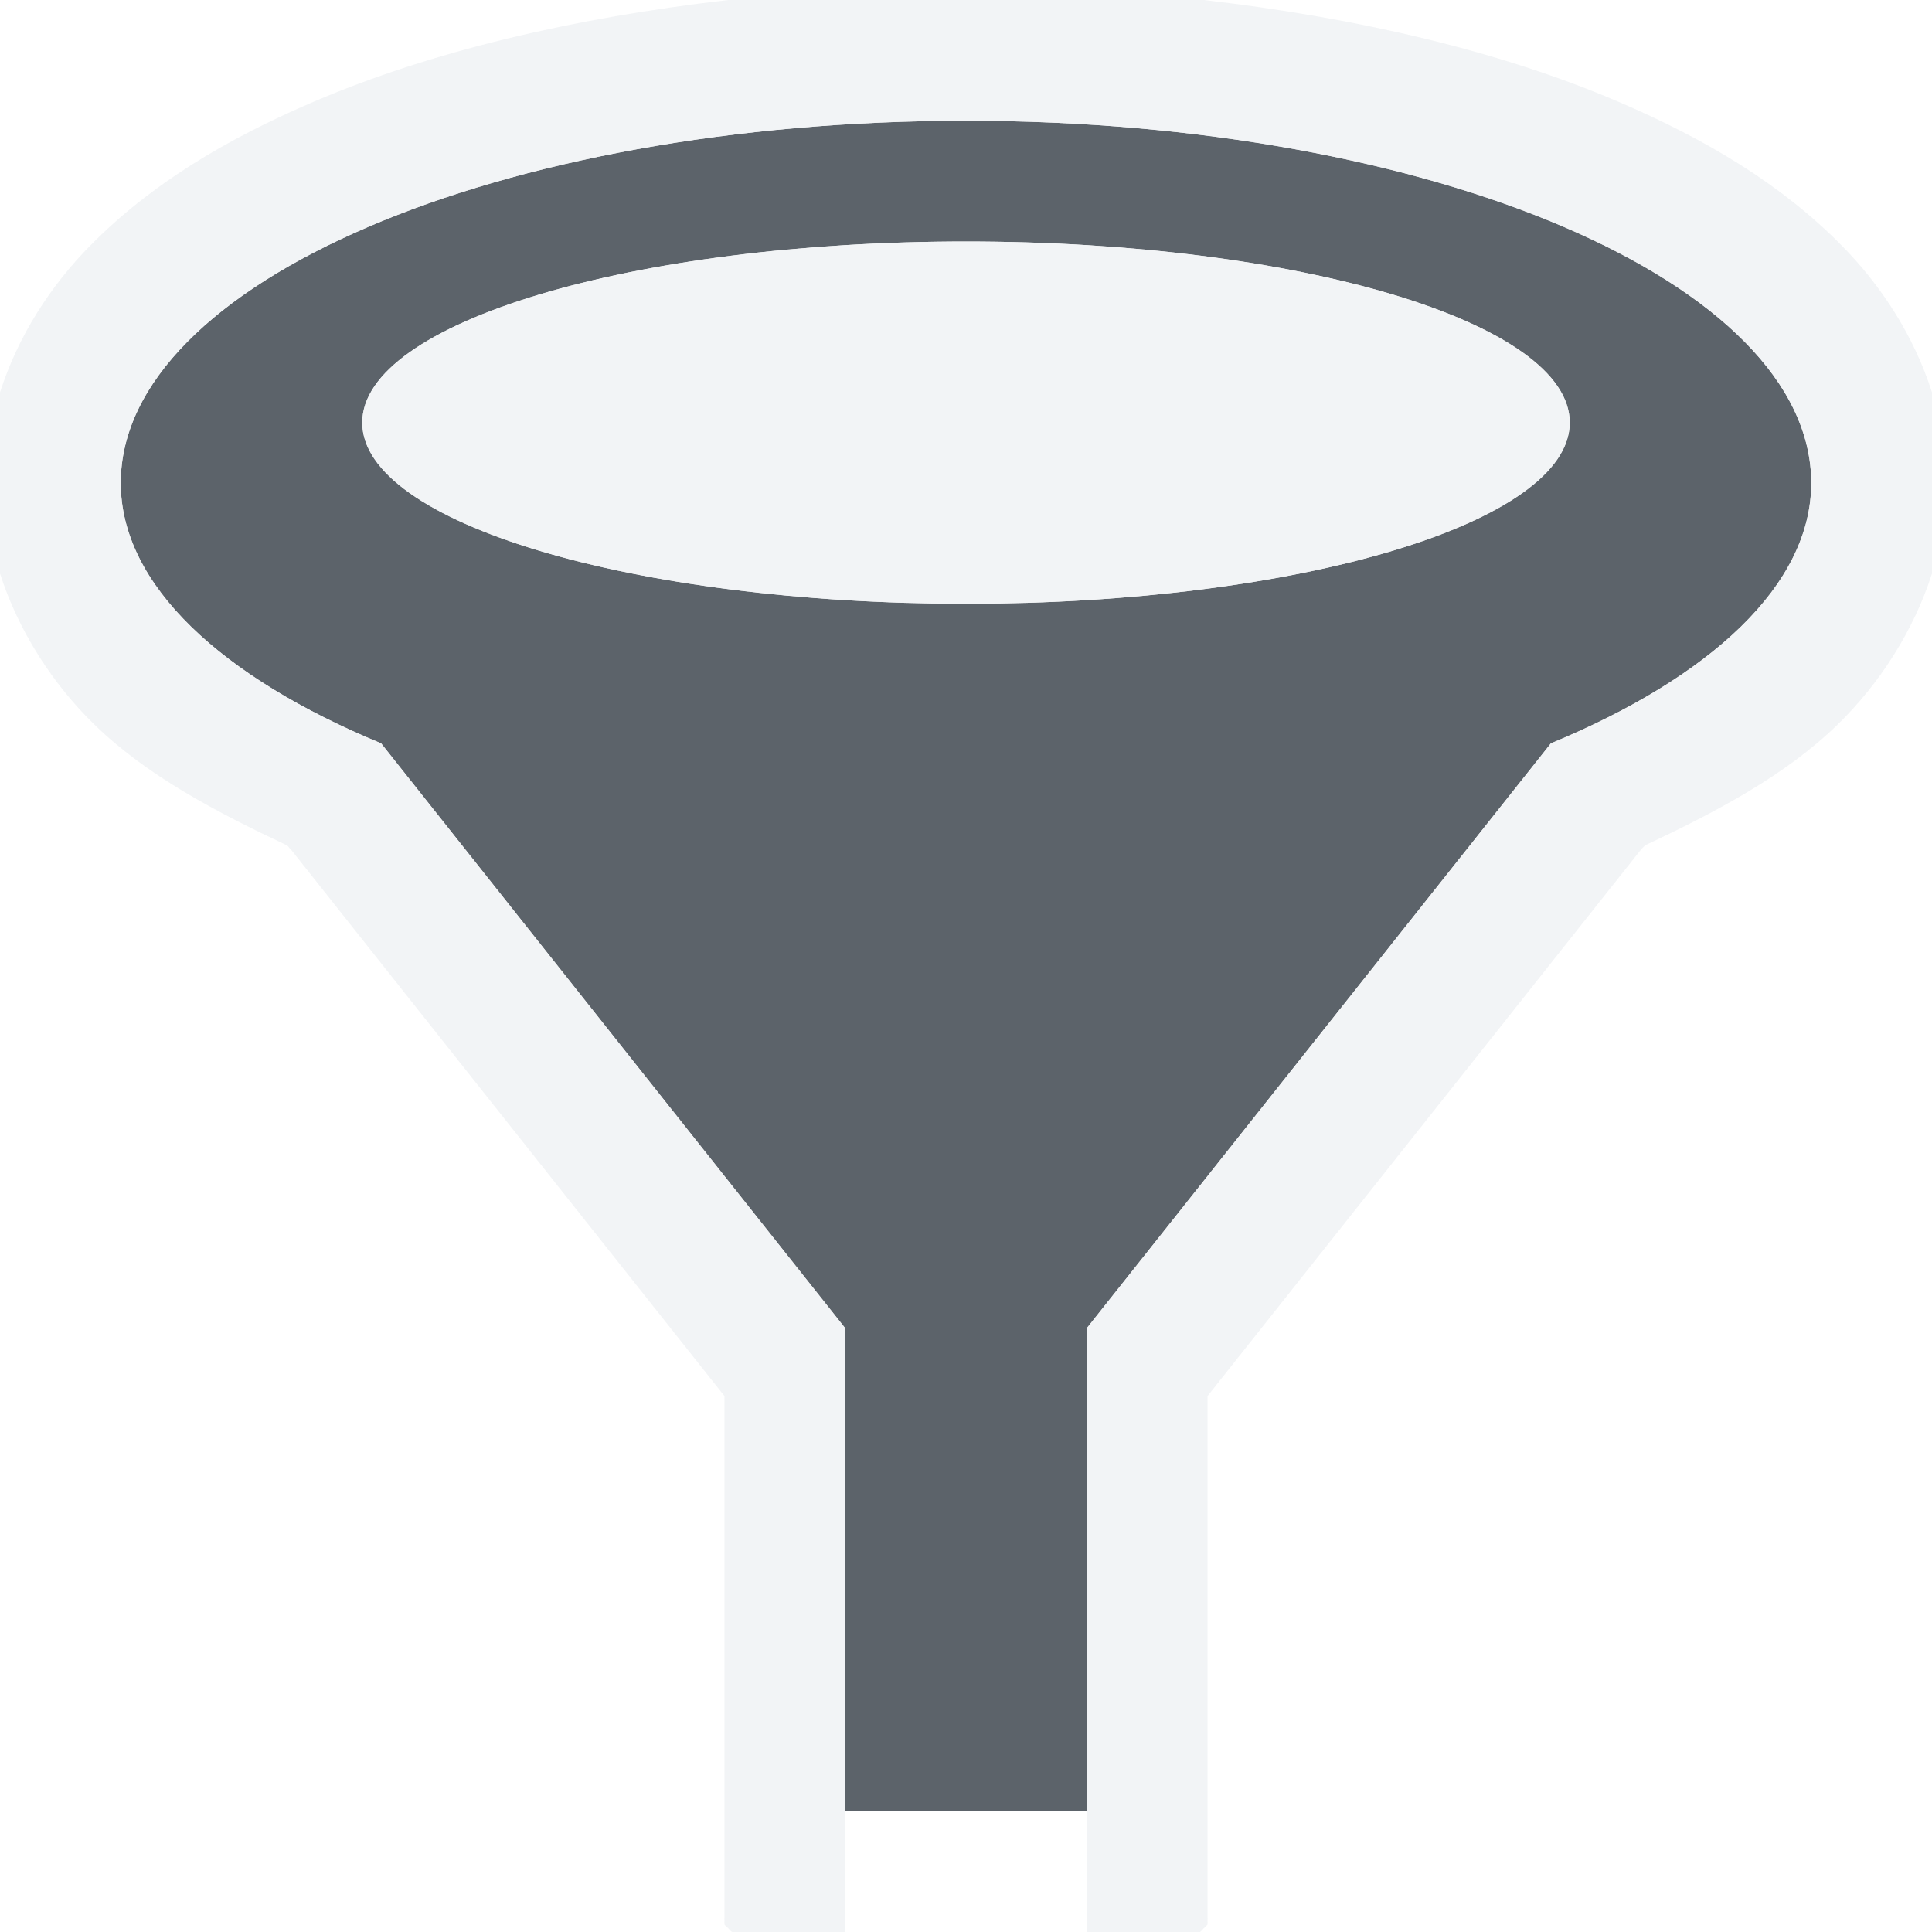
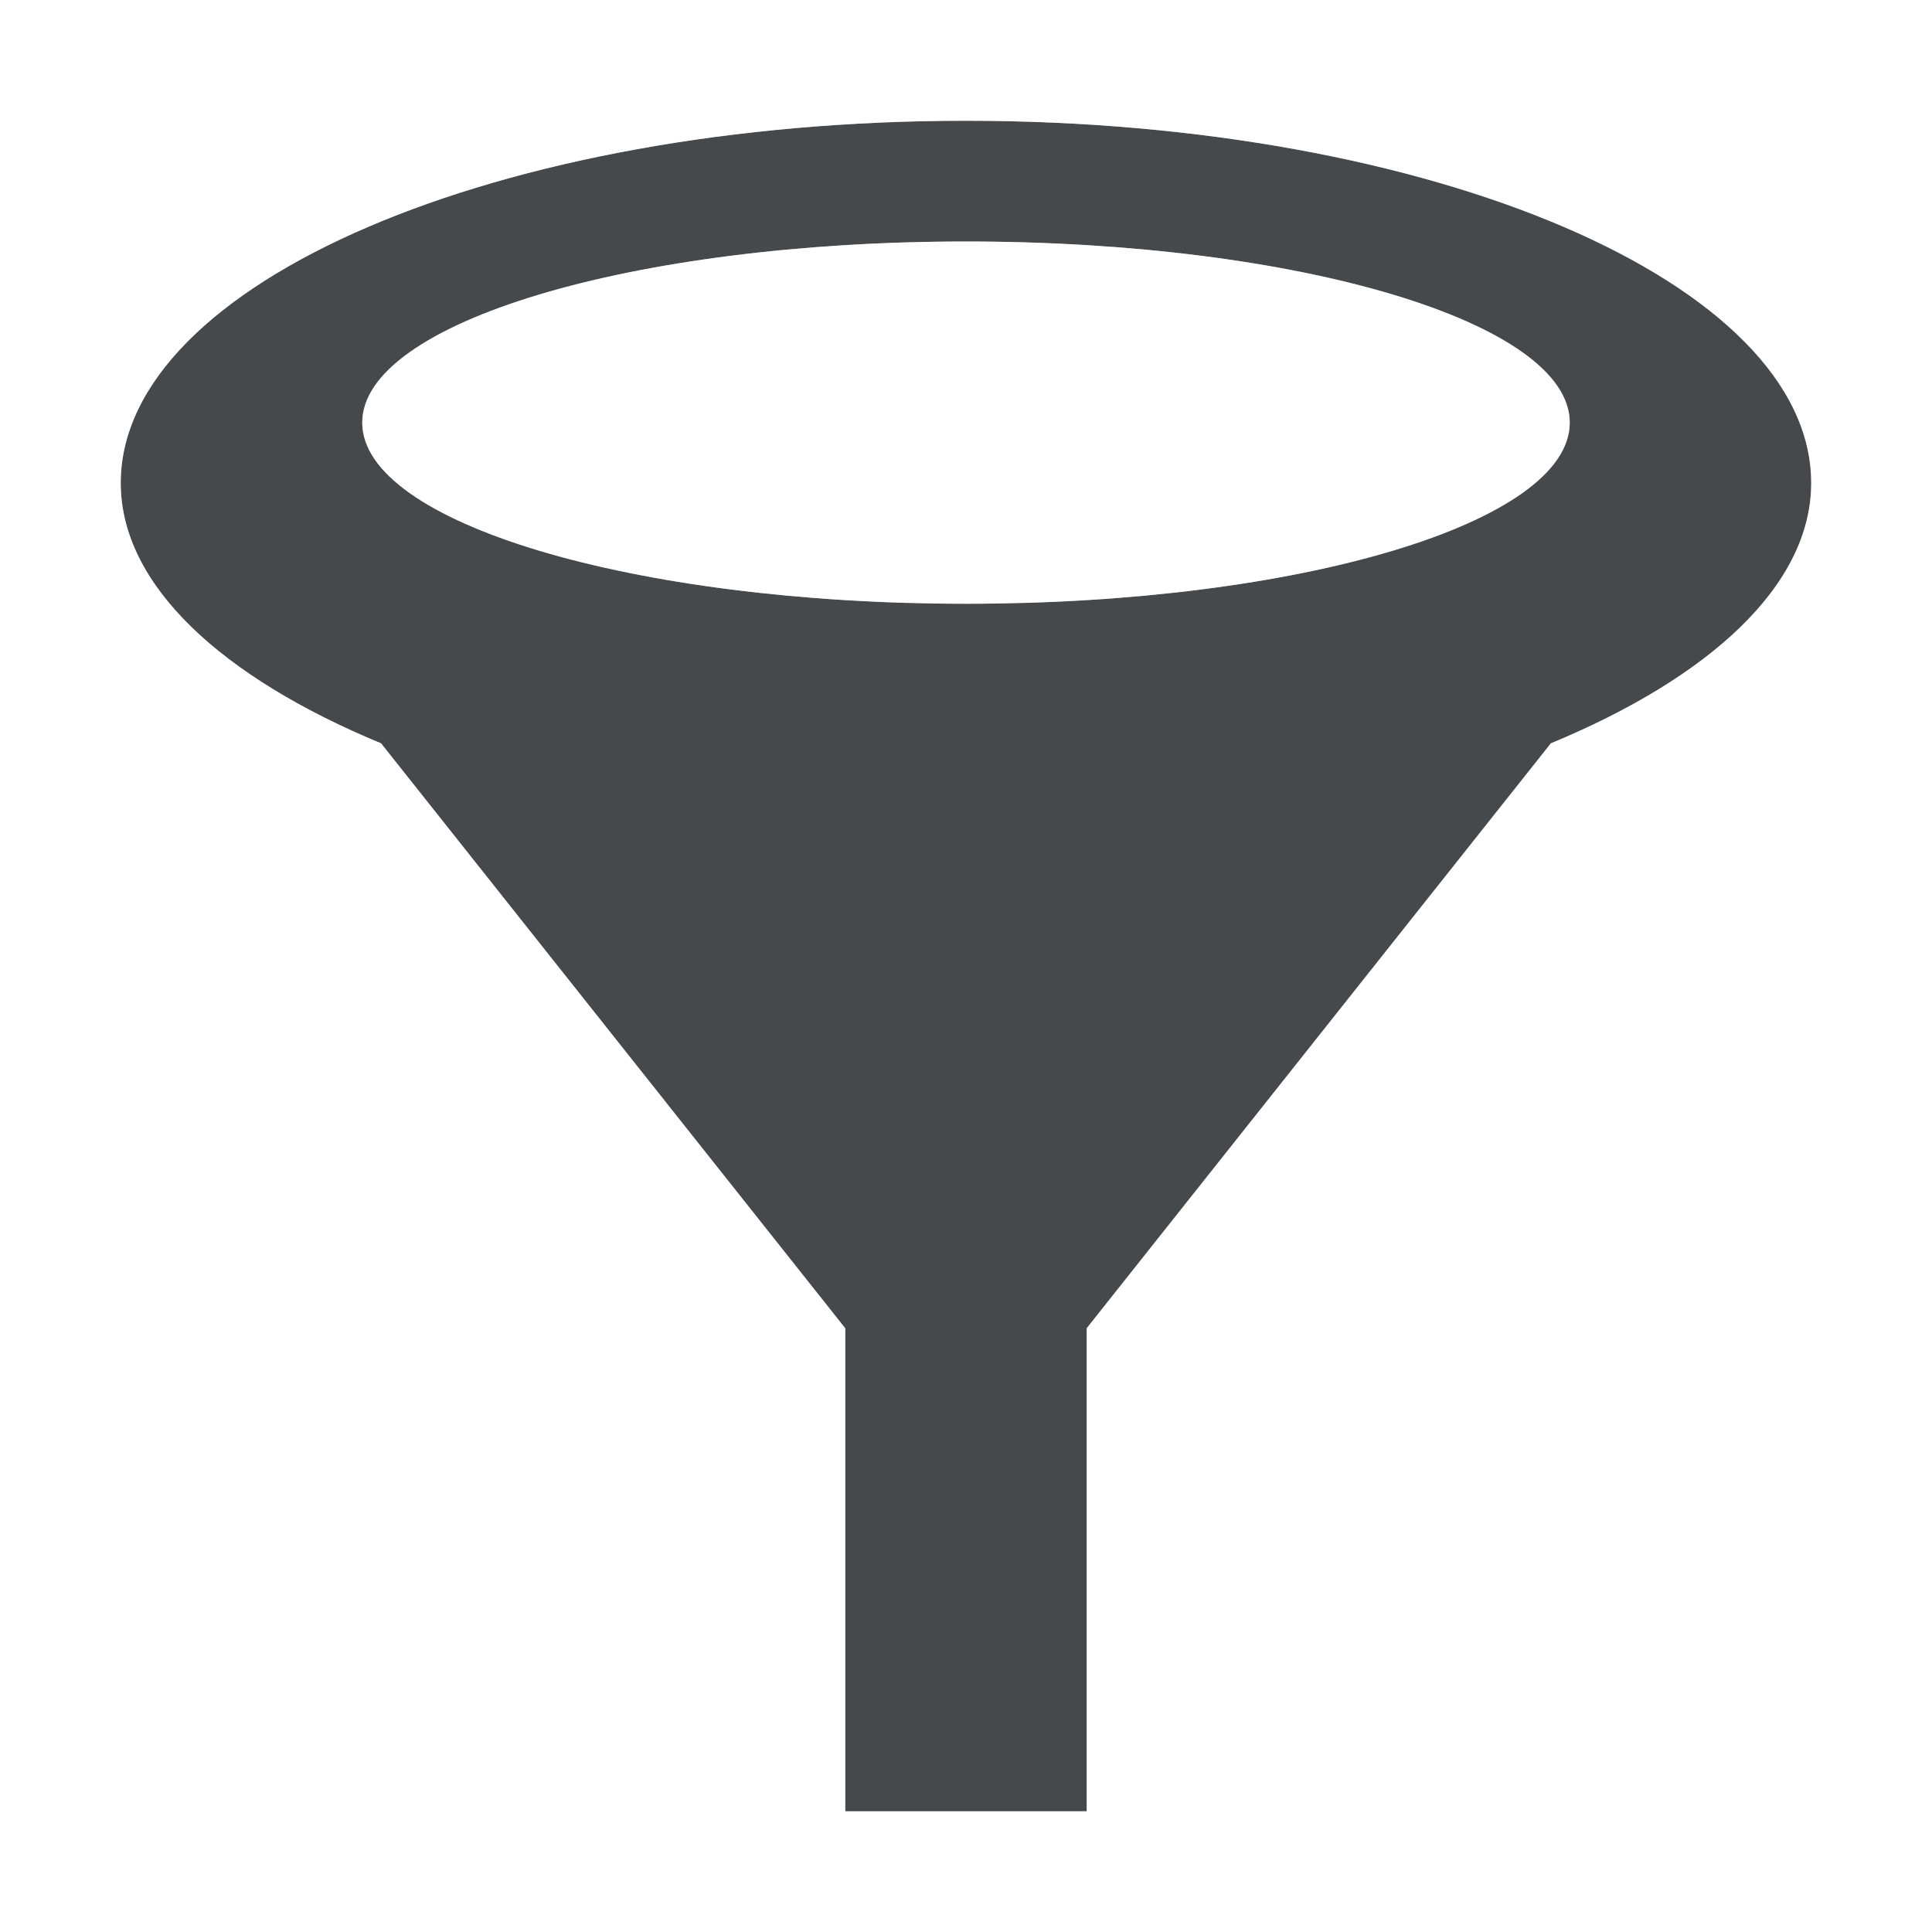
- <svg xmlns="http://www.w3.org/2000/svg" xmlns:xlink="http://www.w3.org/1999/xlink" width="16" height="16" id="svg13094" version="1.1">
-   <defs id="defs13096">
-     <linearGradient id="linearGradient3874">
-       <stop style="stop-color:#000000;stop-opacity:0.586;" offset="0" id="stop3876" />
-       <stop style="stop-color:#000000;stop-opacity:0.308;" offset="1" id="stop3878" />
-     </linearGradient>
-     <linearGradient id="linearGradient3039-8">
-       <stop style="stop-color:#606060;stop-opacity:1" offset="0" id="stop3041" />
-       <stop style="stop-color:#333333;stop-opacity:1" offset="1" id="stop3043" />
-     </linearGradient>
-     <linearGradient id="linearGradient3900">
-       <stop style="stop-color:#ffffff;stop-opacity:0.447" offset="0" id="stop3902" />
-       <stop style="stop-color:#ffffff;stop-opacity:0.36" offset="1" id="stop3904" />
-     </linearGradient>
-     <linearGradient xlink:href="#linearGradient3039-8" id="linearGradient3088" gradientUnits="userSpaceOnUse" gradientTransform="matrix(37.60743,0,0,37.60743,4.8918141e-4,1.1814135e-6)" x1="8" y1="15" x2="8" y2="1" />
-     <linearGradient xlink:href="#linearGradient3874" id="linearGradient3092" gradientUnits="userSpaceOnUse" gradientTransform="matrix(37.60743,0,0,37.60743,4.8828126e-4,0)" x1="8" y1="15" x2="8" y2="1" />
-     <linearGradient xlink:href="#linearGradient3900" id="linearGradient3099" gradientUnits="userSpaceOnUse" gradientTransform="translate(1,1)" x1="8" y1="15" x2="8" y2="1" />
-     <linearGradient xlink:href="#linearGradient3874" id="linearGradient3033" gradientUnits="userSpaceOnUse" gradientTransform="matrix(37.60743,0,0,37.60743,4.8828126e-4,0)" x1="8" y1="15" x2="8" y2="1" />
-     <linearGradient xlink:href="#linearGradient3039-8" id="linearGradient3035" gradientUnits="userSpaceOnUse" gradientTransform="matrix(37.60743,0,0,37.60743,4.8918141e-4,1.1814135e-6)" x1="8" y1="15" x2="8" y2="1" />
-     <linearGradient xlink:href="#linearGradient3900" id="linearGradient3037" gradientUnits="userSpaceOnUse" gradientTransform="translate(1,1)" x1="8" y1="15" x2="8" y2="1" />
-     <linearGradient xlink:href="#linearGradient3900" id="linearGradient3040" gradientUnits="userSpaceOnUse" gradientTransform="translate(1,1)" x1="8" y1="15" x2="8" y2="1" />
-     <linearGradient xlink:href="#linearGradient3039-8" id="linearGradient3043" gradientUnits="userSpaceOnUse" x1="8" y1="15" x2="8" y2="1" />
+ <svg xmlns="http://www.w3.org/2000/svg" id="a" width="16" height="16" version="1.1">
+   <defs id="f">
+     <style id="current-color-scheme" type="text/css">.ColorScheme-Text {color:#090d11;}.ColorScheme-Background{color:#ffffff;}</style>
  </defs>
-   <path style="fill:#27303a;fill-opacity:0.753;fill-rule:nonzero;stroke:none" d="M 8 1 C 4.134 1 1 2.343 1 4 C 1 4.847 1.839 5.611 3.156 6.156 L 7 11 L 7 15 L 9 15 L 9 11 L 12.844 6.156 C 14.161 5.611 15 4.847 15 4 C 15 2.343 11.866 1 8 1 z M 8 2 C 10.761 2 13 2.672 13 3.5 C 13 4.328 10.761 5 8 5 C 5.239 5 3 4.328 3 3.5 C 3 2.672 5.239 2 8 2 z " id="path3777" />
-   <path style="font-size:medium;font-style:normal;font-variant:normal;font-weight:normal;font-stretch:normal;text-indent:0;text-align:start;text-decoration:none;line-height:normal;letter-spacing:normal;word-spacing:normal;text-transform:none;direction:ltr;block-progression:tb;writing-mode:lr-tb;text-anchor:start;baseline-shift:baseline;color:#000000;fill:#f1f3f5;fill-opacity:0.903;fill-rule:nonzero;stroke:none;stroke-width:2;marker:none;visibility:visible;display:inline;overflow:visible;enable-background:accumulate;font-family:Sans;-inkscape-font-specification:Sans" d="M 6.031 0 C 4.749 0.148 3.568 0.426 2.594 0.844 C 1.866 1.156 1.249 1.526 0.75 2.031 C 0.418 2.367 0.149 2.783 0 3.25 L 0 4.75 C 0.153 5.225 0.434 5.662 0.781 6 C 1.214 6.422 1.79 6.725 2.375 7 C 2.388 7.006 2.394 7.025 2.406 7.031 L 6 11.562 L 6 15 L 6 15.875 C 5.999 15.885 5.999 15.896 6 15.906 C 5.999 15.917 5.999 15.927 6 15.938 C 6.009 15.95 6.019 15.96 6.031 15.969 C 6.04 15.981 6.05 15.991 6.062 16 L 7 16 L 7 15 L 7 11 L 3.156 6.156 C 1.839 5.611 1 4.847 1 4 C 1 2.343 4.134 1 8 1 C 11.866 1 15 2.343 15 4 C 15 4.847 14.161 5.611 12.844 6.156 L 9 11 L 9 15 L 9 16 L 9.938 16 C 9.95 15.991 9.96 15.981 9.969 15.969 C 9.981 15.96 9.991 15.95 10 15.938 C 10.001 15.927 10.001 15.917 10 15.906 C 10.001 15.896 10.001 15.885 10 15.875 L 10 15 L 10 11.562 L 13.594 7.031 L 13.625 7 C 14.21 6.725 14.786 6.422 15.219 6 C 15.566 5.662 15.847 5.225 16 4.75 L 16 3.25 C 15.851 2.783 15.582 2.367 15.25 2.031 C 14.751 1.526 14.134 1.156 13.406 0.844 C 12.432 0.426 11.251 0.148 9.969 0 L 6.031 0 z M 8 2 C 5.239 2 3 2.672 3 3.5 C 3 4.328 5.239 5 8 5 C 10.761 5 13 4.328 13 3.5 C 13 2.672 10.761 2 8 2 z " id="path3779" />
+   <path id="c" d="m8 1c-3.866 0-7 1.343-7 3 0 0.847 0.839 1.611 2.156 2.156l3.844 4.844v4h2v-4l3.844-4.844c1.317-0.546 2.156-1.309 2.156-2.156 0-1.657-3.134-3-7-3zm0 1c2.761 0 5 0.672 5 1.5 0 0.828-2.239 1.5-5 1.5-2.761 0-5-0.672-5-1.5 0-0.828 2.239-1.5 5-1.5z" style="fill-opacity:.75;fill:currentColor" class="ColorScheme-Text" />
+   <path id="b" d="m6.031 0c-1.282 0.148-2.463 0.426-3.438 0.844-0.728 0.312-1.345 0.682-1.844 1.188-0.332 0.336-0.601 0.752-0.75 1.219v1.5c0.153 0.475 0.434 0.912 0.781 1.25 0.433 0.422 1.009 0.725 1.594 1 0.013 0.006 0.019 0.025 0.031 0.031l3.594 4.531v3.438 0.875c-0.001 0.01-0.001 0.021 0 0.031-0.001 0.01-0.001 0.021 0 0.031 0.009 0.012 0.019 0.023 0.031 0.031 0.009 0.012 0.019 0.023 0.031 0.031h0.938v-1-4l-3.844-4.844c-1.317-0.546-2.156-1.309-2.156-2.156 0-1.657 3.134-3 7-3 3.866 0 7 1.343 7 3 0 0.847-0.839 1.611-2.156 2.156l-3.844 4.844v4 1h0.938c0.012-0.009 0.023-0.019 0.031-0.031 0.012-0.009 0.023-0.019 0.031-0.031 0.001-0.01 0.001-0.021 0-0.031 0.001-0.01 0.001-0.021 0-0.031v-0.875-3.438l3.594-4.531 0.031-0.031c0.585-0.275 1.161-0.578 1.594-1 0.347-0.338 0.628-0.775 0.781-1.25v-1.5c-0.149-0.467-0.418-0.883-0.75-1.219-0.499-0.506-1.116-0.876-1.844-1.188-0.974-0.418-2.155-0.696-3.438-0.844h-3.938zm1.969 2c-2.761 0-5 0.672-5 1.5 0 0.828 2.239 1.5 5 1.5 2.761 0 5-0.672 5-1.5 0-0.828-2.239-1.5-5-1.5z" style="fill-opacity:.5;fill:currentColor" class="ColorScheme-Background" />
</svg>
